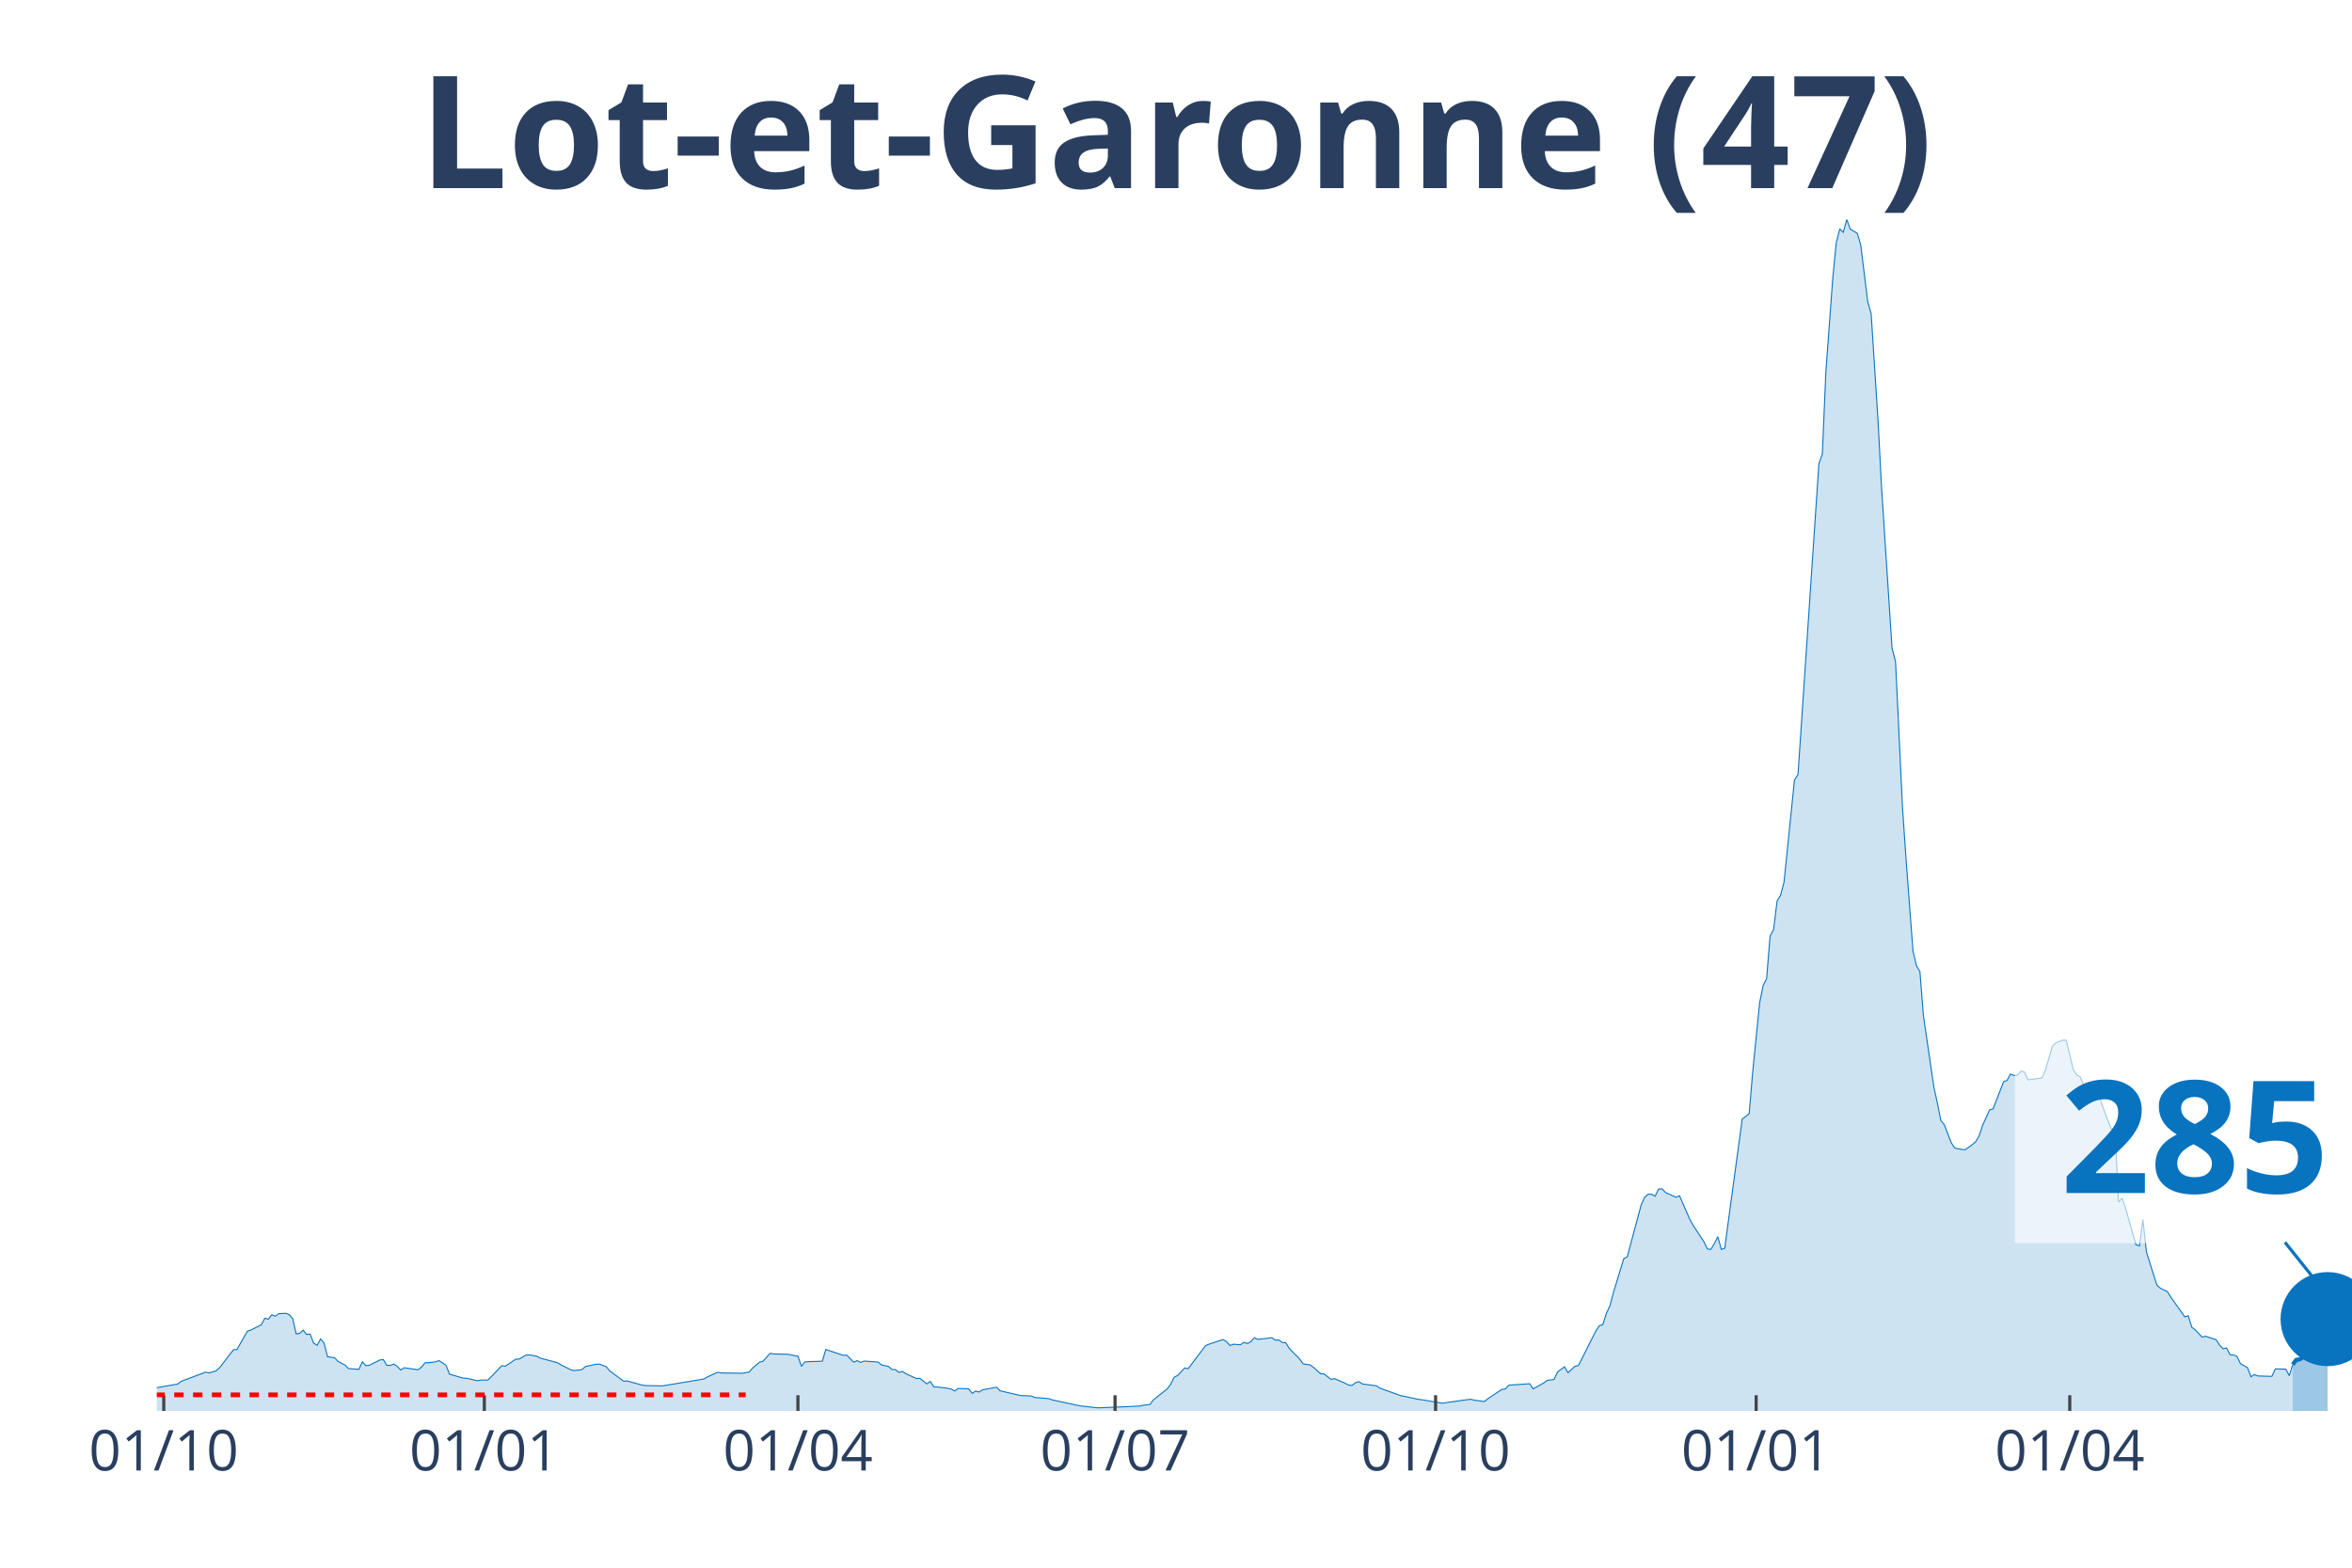
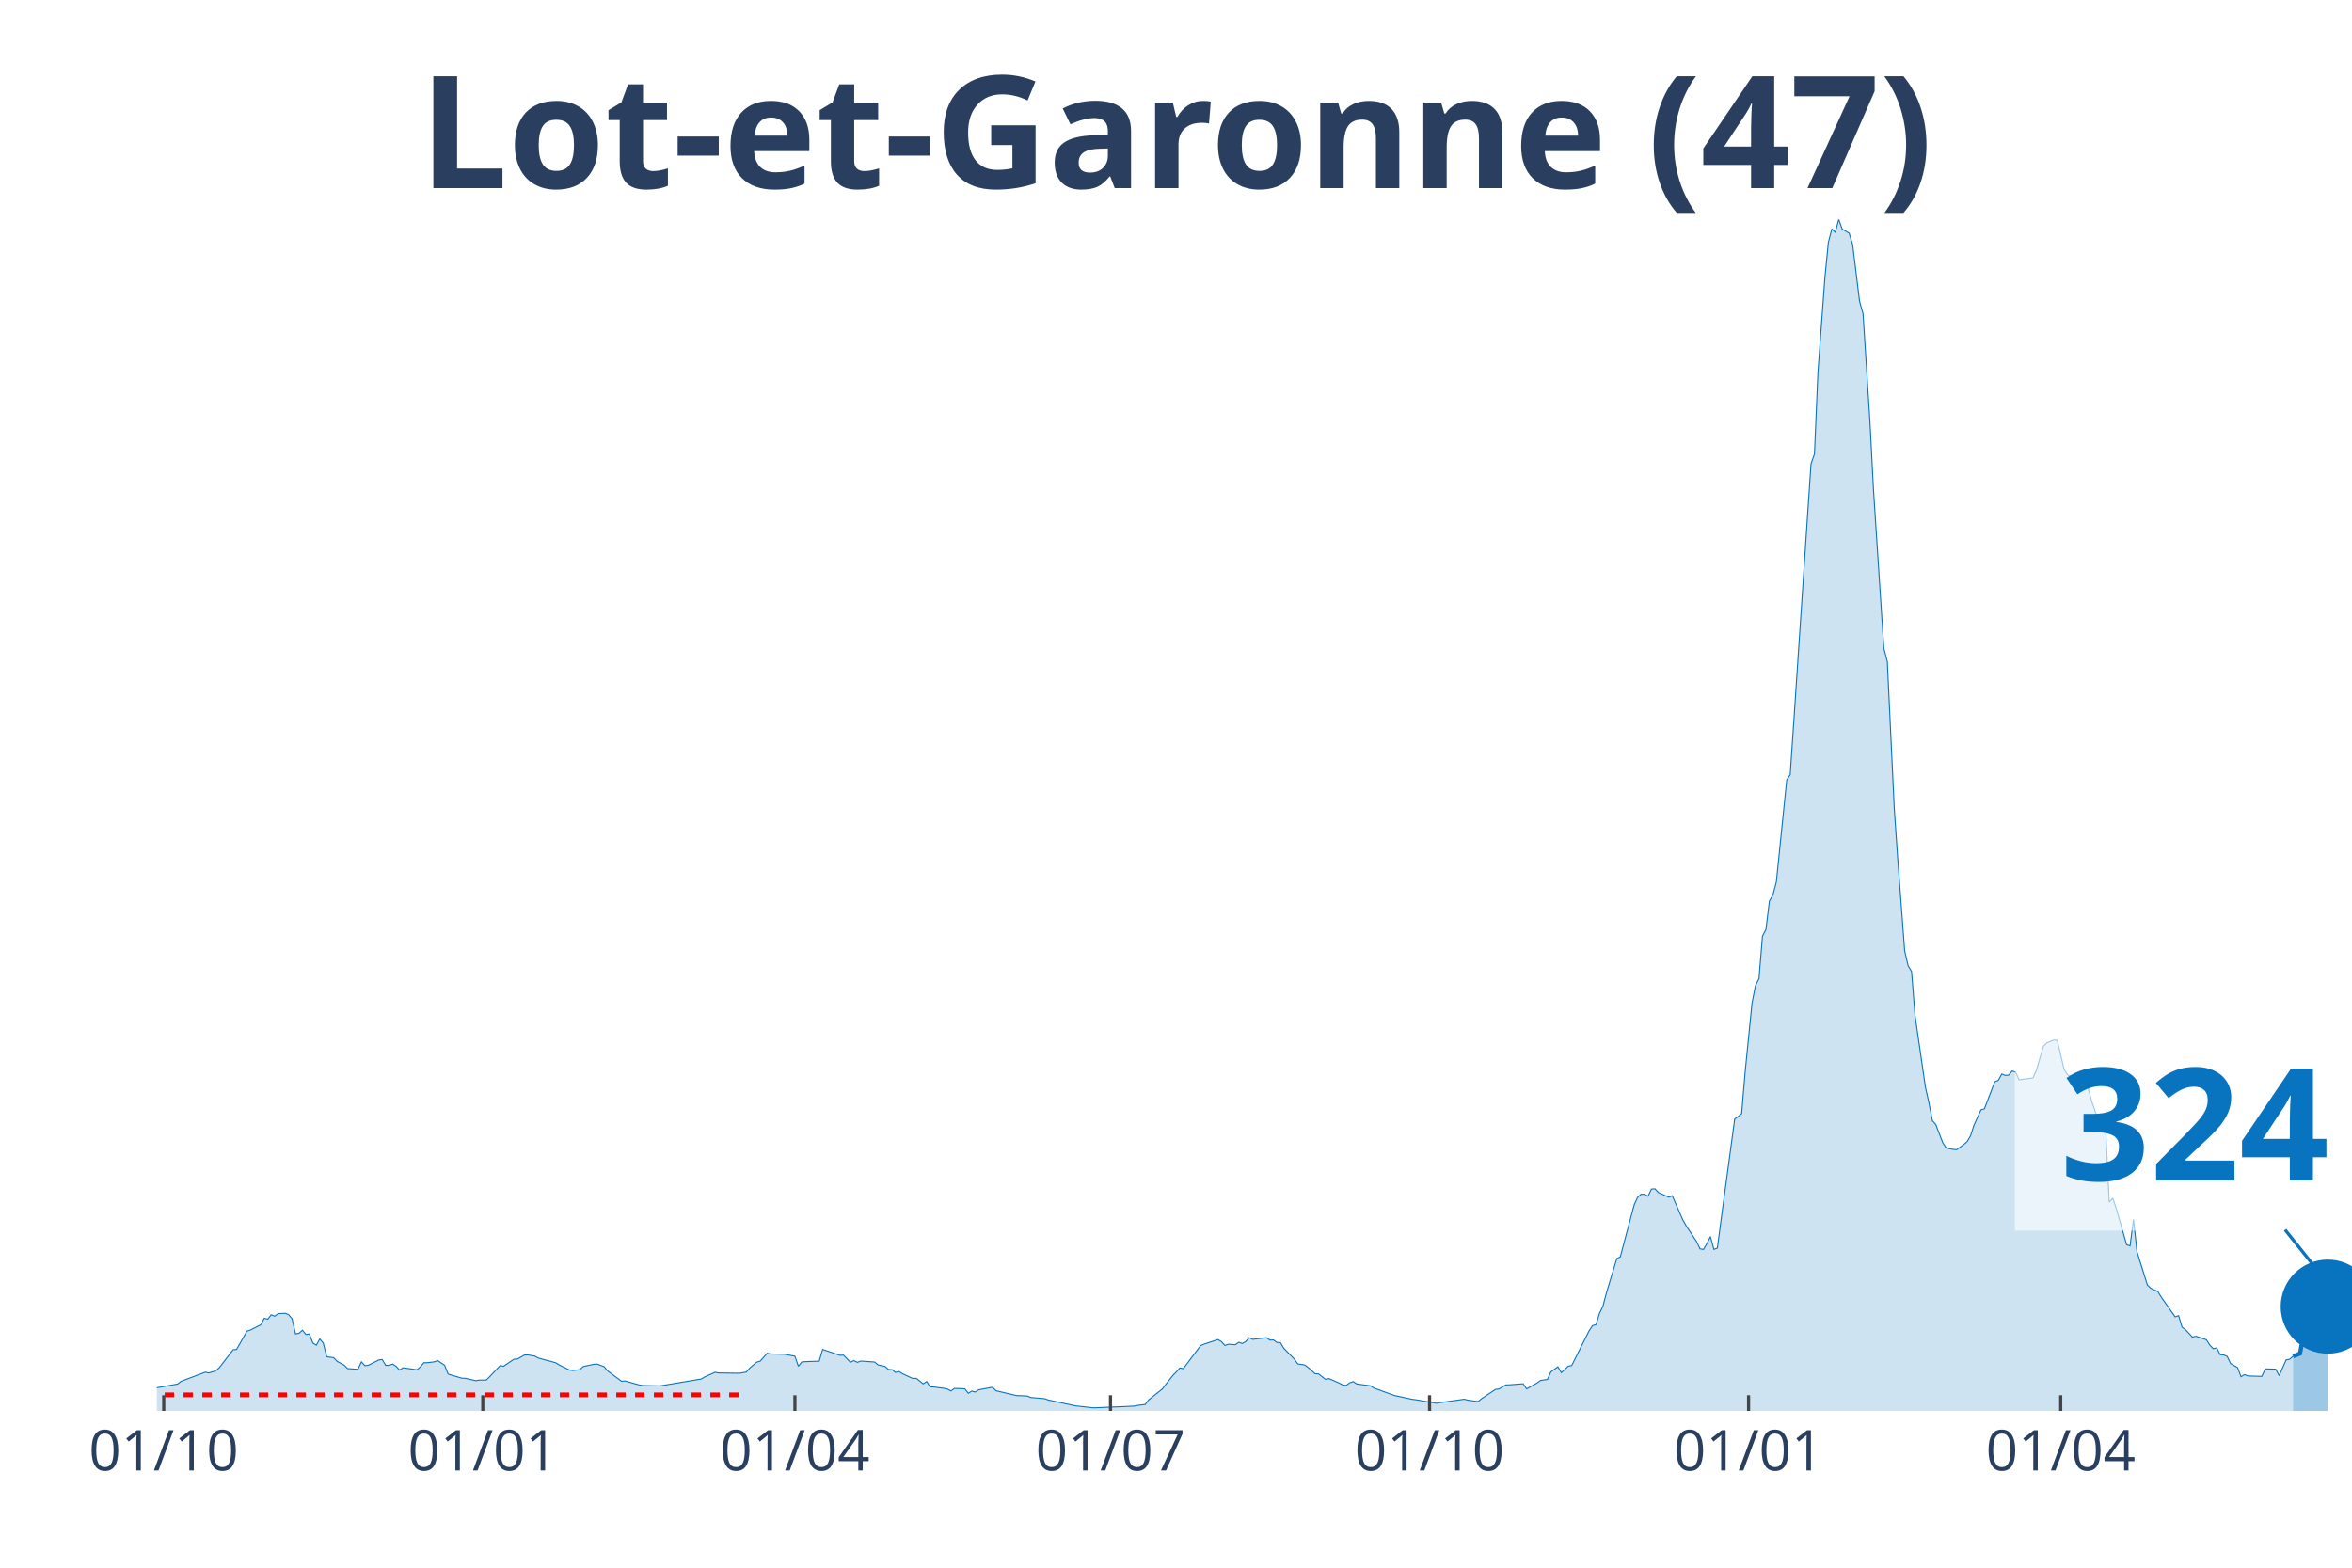
<svg xmlns="http://www.w3.org/2000/svg" class="main-svg" width="1125" height="750" style="" viewBox="0 0 750 500">
  <rect x="0" y="0" width="750" height="500" style="fill: rgb(0, 0, 0); fill-opacity: 0;" />
-   <defs id="defs-e8f81d">
+   <defs id="defs-a6429b">
    <g class="clips">
-       <clipPath id="clipe8f81dxyplot" class="plotclip">
+       <clipPath id="clipa6429bxyplot" class="plotclip">
        <rect width="700" height="380" />
      </clipPath>
-       <clipPath class="axesclip" id="clipe8f81dx">
+       <clipPath class="axesclip" id="clipa6429bx">
        <rect x="50" y="0" width="700" height="500" />
      </clipPath>
-       <clipPath class="axesclip" id="clipe8f81dy">
+       <clipPath class="axesclip" id="clipa6429by">
        <rect x="0" y="70" width="750" height="380" />
      </clipPath>
-       <clipPath class="axesclip" id="clipe8f81dxy">
+       <clipPath class="axesclip" id="clipa6429bxy">
        <rect x="50" y="70" width="700" height="380" />
      </clipPath>
    </g>
    <g class="gradients" />
  </defs>
  <g class="bglayer">
    <rect class="bg" x="50" y="70" width="700" height="380" style="fill: rgb(0, 0, 0); fill-opacity: 0; stroke-width: 0;" />
  </g>
  <g class="layer-below">
    <g class="imagelayer" />
    <g class="shapelayer" />
  </g>
  <g class="cartesianlayer">
    <g class="subplot xy">
      <g class="layer-subplot">
        <g class="shapelayer" />
        <g class="imagelayer" />
      </g>
      <g class="gridlayer">
        <g class="x">
-           <path class="xgrid crisp" transform="translate(52.22,0)" d="M0,70v380" style="stroke: rgb(255, 255, 255); stroke-opacity: 1; stroke-width: 1px;" />
-           <path class="xgrid crisp" transform="translate(154.44,0)" d="M0,70v380" style="stroke: rgb(255, 255, 255); stroke-opacity: 1; stroke-width: 1px;" />
-           <path class="xgrid crisp" transform="translate(254.44,0)" d="M0,70v380" style="stroke: rgb(255, 255, 255); stroke-opacity: 1; stroke-width: 1px;" />
-           <path class="xgrid crisp" transform="translate(355.56,0)" d="M0,70v380" style="stroke: rgb(255, 255, 255); stroke-opacity: 1; stroke-width: 1px;" />
-           <path class="xgrid crisp" transform="translate(457.78,0)" d="M0,70v380" style="stroke: rgb(255, 255, 255); stroke-opacity: 1; stroke-width: 1px;" />
-           <path class="xgrid crisp" transform="translate(560,0)" d="M0,70v380" style="stroke: rgb(255, 255, 255); stroke-opacity: 1; stroke-width: 1px;" />
-           <path class="xgrid crisp" transform="translate(660,0)" d="M0,70v380" style="stroke: rgb(255, 255, 255); stroke-opacity: 1; stroke-width: 1px;" />
+           <path class="xgrid crisp" transform="translate(52.21,0)" d="M0,70v380" style="stroke: rgb(255, 255, 255); stroke-opacity: 1; stroke-width: 1px;" />
+           <path class="xgrid crisp" transform="translate(153.95,0)" d="M0,70v380" style="stroke: rgb(255, 255, 255); stroke-opacity: 1; stroke-width: 1px;" />
+           <path class="xgrid crisp" transform="translate(253.48,0)" d="M0,70v380" style="stroke: rgb(255, 255, 255); stroke-opacity: 1; stroke-width: 1px;" />
+           <path class="xgrid crisp" transform="translate(354.11,0)" d="M0,70v380" style="stroke: rgb(255, 255, 255); stroke-opacity: 1; stroke-width: 1px;" />
+           <path class="xgrid crisp" transform="translate(455.85,0)" d="M0,70v380" style="stroke: rgb(255, 255, 255); stroke-opacity: 1; stroke-width: 1px;" />
+           <path class="xgrid crisp" transform="translate(557.58,0)" d="M0,70v380" style="stroke: rgb(255, 255, 255); stroke-opacity: 1; stroke-width: 1px;" />
+           <path class="xgrid crisp" transform="translate(657.11,0)" d="M0,70v380" style="stroke: rgb(255, 255, 255); stroke-opacity: 1; stroke-width: 1px;" />
        </g>
        <g class="y" />
      </g>
      <g class="zerolinelayer" />
      <path class="xlines-below" />
      <path class="ylines-below" />
      <g class="overlines-below" />
      <g class="xaxislayer-below" />
      <g class="yaxislayer-below" />
      <g class="overaxes-below" />
-       <g class="plot" transform="translate(50, 70)" clip-path="url('#clipe8f81dxyplot')">
+       <g class="plot" transform="translate(50, 70)" clip-path="url('#clipa6429bxyplot')">
        <g class="scatterlayer mlayer">
-           <g class="trace scatter trace3d3c7f" style="stroke-miterlimit: 2;">
+           <g class="trace scatter trace8b9d60" style="stroke-miterlimit: 2;">
            <g class="fills">
              <g>
-                 <path class="js-fill" d="M681.11,380L-151.11,380L-151.11,379.81L-51.11,378.91L-50,378.48L-40,374.88L-38.89,375.06L-35.56,375.31L-34.44,374.91L-26.67,373.11L-25.56,373.26L-15.56,374.41L-14.44,374.26L-12.22,373.88L-11.11,373.14L-6.67,373.42L-5.56,373.39L-2.22,373.04L-1.11,372.8L6.67,371.43L7.78,370.56L15.56,367.64L16.67,367.89L18.89,367.21L20,366.24L24.44,360.5L25.56,360.41L28.89,354.57L30,354.2L33.33,352.52L34.44,350.44L35.56,350.75L36.67,349.35L37.78,349.79L38.89,348.98L41.11,348.86L42.22,349.29L43.33,350.59L44.44,355.44L45.56,355.25L46.67,354.26L47.78,355.63L48.89,355.47L50,358.36L51.11,359.04L52.22,357.05L53.33,358.36L54.44,362.74L55.56,362.89L56.67,363.02L57.78,364.2L60,365.38L61.11,366.49L64.44,366.74L65.56,364.35L66.67,365.56L67.78,365.44L71.11,363.76L72.22,363.61L73.33,365.47L74.44,365.47L75.56,365.06L76.67,365.78L77.78,366.96L78.89,366.24L83.33,366.87L84.44,365.97L85.56,364.63L86.67,364.63L88.89,364.35L90,363.95L92.22,365.44L93.33,368.26L97.78,369.57L98.89,369.6L102.22,370.37L103.33,370.16L105.56,370.16L106.67,369.07L110,365.56L111.11,365.75L114.44,363.51L115.56,363.45L117.78,362.18L118.89,362.15L121.11,362.52L122.22,363.14L127.78,364.63L128.89,365.31L132.22,366.96L133.33,367.11L135.56,366.83L136.67,365.84L140,365.13L141.11,365.06L143.33,365.9L144.44,367.24L148.89,370.53L150,370.44L154.44,371.68L155.56,371.9L161.11,372.02L162.22,371.86L174.44,369.82L175.56,369.16L178.89,367.67L180,367.89L186.67,367.98L187.78,367.8L188.89,367.61L190,366.31L192.22,364.44L193.33,364.13L195.56,361.62L196.67,361.84L201.11,361.93L202.22,362.15L204.44,362.55L205.56,365.75L206.67,364.38L207.78,364.29L212.22,364.13L213.33,360.41L218.89,362.27L220,362.21L222.22,364.47L223.33,363.95L224.44,364.51L225.56,364.1L230,364.41L231.11,365.34L233.33,365.81L234.44,366.8L235.56,366.83L236.67,367.73L237.78,367.42L238.89,368.14L242.22,369.66L243.33,369.6L245.56,371.37L246.67,370.62L247.78,372.36L248.89,372.36L252.22,372.8L253.33,373.04L254.44,373.63L255.56,372.83L257.78,372.89L258.89,372.98L260,374.38L261.11,373.67L262.22,373.98L263.33,373.26L267.78,372.45L268.89,373.57L275.56,375.13L276.67,375.13L278.89,375.25L280,375.71L284.44,376.09L285.56,376.49L293.33,378.17L294.44,378.39L300,379.01L301.11,378.98L307.78,378.7L308.89,378.66L313.33,378.45L314.44,378.2L316.67,377.95L317.78,376.49L322.22,372.95L323.33,371.46L324.44,369.23L325.56,368.67L327.78,366.31L328.89,366.52L334.44,359.16L335.56,358.7L340,357.24L341.11,357.92L342.22,359.13L343.33,358.73L345.56,358.89L346.67,358.11L347.78,358.51L348.89,357.89L350,356.65L351.11,357.18L355.56,356.65L356.67,357.43L357.78,357.36L358.89,358.17L360,358.23L361.11,360.07L364.44,363.45L365.56,365L367.78,365.34L368.89,366.15L371.11,368.14L372.22,368.2L374.44,369.94L375.56,369.69L378.89,371.15L380,371.74L381.11,371.86L382.22,371.03L383.33,370.65L384.44,371.4L388.89,371.99L390,372.73L396.67,375.13L397.78,375.34L402.22,376.3L403.33,376.43L410,377.55L411.11,377.36L418.89,376.27L420,376.55L423.33,377.02L424.44,376.12L428.89,373.14L430,373.01L431.11,371.8L432.22,371.71L437.78,371.34L438.89,372.98L442.22,371.09L443.33,370.28L445.56,369.97L446.67,367.55L448.89,365.93L450,367.8L452.22,365.75L453.33,365.53L458.89,354.48L460,352.8L461.11,352.49L462.22,348.92L463.33,346.59L464.44,342.4L467.78,331.44L468.89,330.88L473.33,314.3L474.44,311.87L475.56,310.88L476.67,310.91L477.78,311.53L478.89,309.24L480,309.17L481.11,310.35L484.44,311.84L485.56,311.38L488.89,318.99L490,320.97L493.33,326L494.44,328.33L495.56,328.49L496.67,326.62L497.78,324.42L498.89,328.49L500,328.08L501.11,319.64L505.56,286.88L506.67,286.1L507.78,285.17L508.89,271.94L511.11,249.83L512.22,244.34L513.33,242.13L514.44,228.57L515.56,226.45L516.67,217.39L517.78,215.52L518.89,211.33L521.11,189.63L522.22,178.76L523.33,177.08L524.44,160.78L528.89,94.49L530,77.94L531.11,74.8L532.22,48.69L534.44,18.6L535.56,7.33L536.67,3.01L537.78,4.1L538.89,0L540,3.07L542.22,4.38L543.33,8.01L545.56,26.11L546.67,30.06L548.89,64.68L550,85.82L553.33,136.75L554.44,141L556.67,187.67L557.78,203.76L560,233.28L561.11,238L562.22,239.87L563.33,253.93L566.67,276.76L567.78,281.76L568.89,287.41L570,288.71L572.22,294.49L573.33,296.16L575.56,296.6L576.67,296.69L578.89,295.08L580,294.14L581.11,292.25L582.22,288.87L584.44,283.99L585.56,283.65L588.89,275.02L590,274.58L591.11,272.56L592.22,273L593.33,272.91L594.44,271.6L595.56,271.94L596.67,274.4L601.11,273.81L602.22,271.35L604.44,263.71L605.56,262.6L607.78,261.73L608.89,261.79L611.11,271.14L612.22,272.81L613.33,273.46L614.44,276.17L616.67,277.44L617.78,276.04L618.89,277.31L620,281.51L622.22,287.62L623.33,290.2L624.44,290.67L625.56,313.43L626.67,312.12L627.78,315.29L631.11,327L632.22,327.37L633.33,318.95L634.44,329.26L637.78,339.88L638.89,340.88L641.11,341.93L642.22,343.7L646.67,350L647.78,349.63L648.89,353.27L650,354.13L652.22,356.46L653.33,356.18L656.67,357.3L657.78,359.01L658.89,360.16L660,359.91L661.11,362.08L662.22,362.15L663.33,362.61L664.44,364.91L666.67,366.18L667.78,369.1L668.89,368.42L670,368.85L674.44,368.98L675.56,366.59L678.89,366.68L680,368.76L681.11,365.19" style="fill: rgb(8, 115, 191); fill-opacity: 0.2; stroke-width: 0;" />
+                 <path class="js-fill" d="M681.2,380L-150.39,380L-150.39,379.81L-50.87,378.91L-49.76,378.48L-39.81,374.88L-38.7,375.06L-35.39,375.31L-34.28,374.91L-26.54,373.11L-25.43,373.26L-15.48,374.41L-14.38,374.26L-12.16,373.88L-11.06,373.14L-6.64,373.42L-5.53,373.39L-2.21,373.04L-1.11,372.8L6.64,371.43L7.74,370.56L15.48,367.64L16.59,367.89L18.8,367.21L19.91,366.24L24.33,360.5L25.43,360.41L28.75,354.57L29.86,354.2L33.18,352.52L34.28,350.44L35.39,350.75L36.49,349.35L37.6,349.79L38.7,348.98L40.92,348.86L42.02,349.29L43.13,350.59L44.23,355.44L45.34,355.25L46.45,354.26L47.55,355.63L48.66,355.47L49.76,358.36L50.87,359.04L51.97,357.05L53.08,358.36L54.19,362.74L55.29,362.89L56.4,363.02L57.5,364.2L59.72,365.38L60.82,366.49L64.14,366.74L65.24,364.35L66.35,365.56L67.46,365.44L70.77,363.76L71.88,363.61L72.99,365.47L74.09,365.47L75.2,365.06L76.3,365.78L77.41,366.96L78.52,366.24L82.94,366.87L84.04,365.97L85.15,364.63L86.26,364.63L88.47,364.35L89.57,363.95L91.79,365.44L92.89,368.26L97.31,369.57L98.42,369.6L101.74,370.37L102.84,370.16L105.06,370.16L106.16,369.07L109.48,365.56L110.58,365.75L113.9,363.51L115.01,363.45L117.22,362.18L118.33,362.15L120.54,362.52L121.64,363.14L127.17,364.63L128.28,365.31L131.6,366.96L132.7,367.11L134.91,366.83L136.02,365.84L139.34,365.13L140.44,365.06L142.65,365.9L143.76,367.24L148.18,370.53L149.29,370.44L153.71,371.68L154.82,371.9L160.35,372.02L161.45,371.86L173.62,369.82L174.72,369.16L178.04,367.67L179.15,367.89L185.78,367.98L186.89,367.8L187.99,367.61L189.1,366.31L191.31,364.44L192.42,364.13L194.63,361.62L195.73,361.84L200.16,361.93L201.26,362.15L203.48,362.55L204.58,365.75L205.69,364.38L206.79,364.29L211.22,364.13L212.32,360.41L217.85,362.27L218.96,362.21L221.17,364.47L222.27,363.95L223.38,364.51L224.49,364.1L228.91,364.41L230.02,365.34L232.23,365.81L233.33,366.8L234.44,366.83L235.55,367.73L236.65,367.42L237.76,368.14L241.07,369.66L242.18,369.6L244.39,371.37L245.5,370.62L246.6,372.36L247.71,372.36L251.03,372.8L252.13,373.04L253.24,373.63L254.34,372.83L256.56,372.89L257.66,372.98L258.77,374.38L259.87,373.67L260.98,373.98L262.09,373.26L266.51,372.45L267.61,373.57L274.25,375.13L275.36,375.13L277.57,375.25L278.67,375.71L283.1,376.09L284.2,376.49L291.94,378.17L293.05,378.39L298.58,379.01L299.68,378.98L306.32,378.7L307.42,378.66L311.85,378.45L312.95,378.2L315.17,377.95L316.27,376.49L320.7,372.95L321.8,371.46L324.01,368.67L325.12,367.55L326.22,366.31L327.33,366.52L332.86,359.16L333.97,358.7L338.39,357.24L339.49,357.92L340.6,359.13L341.71,358.73L343.92,358.89L345.02,358.11L346.13,358.51L347.24,357.89L348.34,356.65L349.45,357.18L353.87,356.65L354.98,357.43L356.08,357.36L357.19,358.17L358.29,358.23L359.4,360.07L362.72,363.45L363.82,365L366.03,365.34L367.14,366.15L369.35,368.14L370.46,368.2L372.67,369.94L373.78,369.69L377.09,371.15L378.2,371.74L379.3,371.86L380.41,371.03L381.52,370.65L382.62,371.4L387.05,371.99L388.15,372.73L394.79,375.13L395.89,375.34L400.32,376.3L401.42,376.43L408.06,377.55L409.16,377.36L416.9,376.27L418.01,376.55L421.33,377.02L422.43,376.12L426.86,373.14L427.96,373.01L430.17,371.71L431.28,371.68L435.7,371.34L436.81,372.98L440.13,371.09L441.23,370.28L443.44,369.97L444.55,367.55L446.76,365.93L447.87,367.8L450.08,365.75L451.18,365.53L456.71,354.48L457.82,352.8L458.93,352.49L460.03,348.92L461.14,346.59L462.24,342.4L465.56,331.44L466.67,330.88L471.09,314.3L472.2,311.87L473.3,310.88L474.41,310.91L475.51,311.53L476.62,309.24L477.73,309.17L478.83,310.35L482.15,311.84L483.25,311.38L486.57,318.99L487.68,320.97L491,326L492.1,328.33L493.21,328.49L494.31,326.62L495.42,324.42L496.52,328.49L497.63,328.08L498.74,319.64L503.16,286.88L504.27,286.1L505.37,285.17L506.48,271.94L508.69,249.83L509.79,244.34L510.9,242.13L512.01,228.57L513.11,226.45L514.22,217.39L515.32,215.52L516.43,211.33L518.64,189.63L519.75,178.76L520.85,177.08L521.96,160.78L526.38,94.49L527.49,77.94L528.59,74.8L529.7,48.69L531.91,18.6L533.02,7.33L534.12,3.01L535.23,4.1L536.33,0L537.44,3.07L539.65,4.38L540.76,8.01L542.97,26.11L544.08,30.06L546.29,64.68L547.39,85.82L550.71,136.75L551.82,141L554.03,187.67L555.13,203.76L557.35,233.28L558.45,238L559.56,239.87L560.66,253.93L563.98,276.76L565.09,281.76L566.19,287.41L567.3,288.71L569.51,294.49L570.62,296.16L572.83,296.6L573.93,296.69L576.15,295.08L577.25,294.14L578.36,292.25L579.46,288.87L581.67,283.99L582.78,283.65L586.1,275.02L587.2,274.58L588.31,272.56L589.42,273L590.52,272.91L591.63,271.6L592.73,271.94L593.84,274.4L598.26,273.81L599.37,271.35L601.58,263.71L602.69,262.6L604.9,261.73L606,261.79L608.21,271.14L609.32,272.81L610.43,273.46L611.53,276.17L613.74,277.44L614.85,276.04L615.96,277.31L617.06,281.51L619.27,287.62L620.38,290.2L621.48,290.67L622.59,313.43L623.7,312.12L624.8,315.29L628.12,327L629.23,327.37L630.33,318.95L631.44,329.26L634.76,339.88L635.86,340.88L638.07,341.93L639.18,343.7L643.6,350L644.71,349.63L645.81,353.27L646.92,354.13L649.13,356.46L650.24,356.18L653.55,357.3L654.66,359.01L655.77,360.16L656.87,359.91L657.98,362.08L659.08,362.15L660.19,362.61L661.3,364.91L663.51,366.18L664.61,369.1L665.72,368.42L666.82,368.85L671.25,368.98L672.35,366.59L675.67,366.68L676.78,368.76L678.99,363.73L680.09,363.54L681.2,362.58" style="fill: rgb(8, 115, 191); fill-opacity: 0.2; stroke-width: 0;" />
              </g>
            </g>
            <g class="errorbars" />
            <g class="lines">
-               <path class="js-line" d="M-151.11,379.81L-51.11,378.91L-50,378.48L-40,374.88L-38.89,375.06L-35.56,375.31L-34.44,374.91L-26.67,373.11L-25.56,373.26L-15.56,374.41L-14.44,374.26L-12.22,373.88L-11.11,373.14L-6.67,373.42L-5.56,373.39L-2.22,373.04L-1.11,372.8L6.67,371.43L7.78,370.56L15.56,367.64L16.67,367.89L18.89,367.21L20,366.24L24.44,360.5L25.56,360.41L28.89,354.57L30,354.2L33.33,352.52L34.44,350.44L35.56,350.75L36.67,349.35L37.78,349.79L38.89,348.98L41.11,348.86L42.22,349.29L43.33,350.59L44.44,355.44L45.56,355.25L46.67,354.26L47.78,355.63L48.89,355.47L50,358.36L51.11,359.04L52.22,357.05L53.33,358.36L54.44,362.74L55.56,362.89L56.67,363.02L57.78,364.2L60,365.38L61.11,366.49L64.44,366.74L65.56,364.35L66.67,365.56L67.78,365.44L71.11,363.76L72.22,363.61L73.33,365.47L74.44,365.47L75.56,365.06L76.67,365.78L77.78,366.96L78.89,366.24L83.33,366.87L84.44,365.97L85.56,364.63L86.67,364.63L88.89,364.35L90,363.95L92.22,365.44L93.33,368.26L97.78,369.57L98.89,369.6L102.22,370.37L103.33,370.16L105.56,370.16L106.67,369.07L110,365.56L111.11,365.75L114.44,363.51L115.56,363.45L117.78,362.18L118.89,362.15L121.11,362.52L122.22,363.14L127.78,364.63L128.89,365.31L132.22,366.96L133.33,367.11L135.56,366.83L136.67,365.84L140,365.13L141.11,365.06L143.33,365.9L144.44,367.24L148.89,370.53L150,370.44L154.44,371.68L155.56,371.9L161.11,372.02L162.22,371.86L174.44,369.82L175.56,369.16L178.89,367.67L180,367.89L186.67,367.98L187.78,367.8L188.89,367.61L190,366.31L192.22,364.44L193.33,364.13L195.56,361.62L196.67,361.84L201.11,361.93L202.22,362.15L204.44,362.55L205.56,365.75L206.67,364.38L207.78,364.29L212.22,364.13L213.33,360.41L218.89,362.27L220,362.21L222.22,364.47L223.33,363.95L224.44,364.51L225.56,364.1L230,364.41L231.11,365.34L233.33,365.81L234.44,366.8L235.56,366.83L236.67,367.73L237.78,367.42L238.89,368.14L242.22,369.66L243.33,369.6L245.56,371.37L246.67,370.62L247.78,372.36L248.89,372.36L252.22,372.8L253.33,373.04L254.44,373.63L255.56,372.83L257.78,372.89L258.89,372.98L260,374.38L261.11,373.67L262.22,373.98L263.33,373.26L267.78,372.45L268.89,373.57L275.56,375.13L276.67,375.13L278.89,375.25L280,375.71L284.44,376.09L285.56,376.49L293.33,378.17L294.44,378.39L300,379.01L301.11,378.98L307.78,378.7L308.89,378.66L313.33,378.45L314.44,378.2L316.67,377.95L317.78,376.49L322.22,372.95L323.33,371.46L324.44,369.23L325.56,368.67L327.78,366.31L328.89,366.52L334.44,359.16L335.56,358.7L340,357.24L341.11,357.92L342.22,359.13L343.33,358.73L345.56,358.89L346.67,358.11L347.78,358.51L348.89,357.89L350,356.65L351.11,357.18L355.56,356.65L356.67,357.43L357.78,357.36L358.89,358.17L360,358.23L361.11,360.07L364.44,363.45L365.56,365L367.78,365.34L368.89,366.15L371.11,368.14L372.22,368.2L374.44,369.94L375.56,369.69L378.89,371.15L380,371.74L381.11,371.86L382.22,371.03L383.33,370.65L384.44,371.4L388.89,371.99L390,372.73L396.67,375.13L397.78,375.34L402.22,376.3L403.33,376.43L410,377.55L411.11,377.36L418.89,376.27L420,376.55L423.33,377.02L424.44,376.12L428.89,373.14L430,373.01L431.11,371.8L432.22,371.71L437.78,371.34L438.89,372.98L442.22,371.09L443.33,370.28L445.56,369.97L446.67,367.55L448.89,365.93L450,367.8L452.22,365.75L453.33,365.53L458.89,354.48L460,352.8L461.11,352.49L462.22,348.92L463.33,346.59L464.44,342.4L467.78,331.44L468.89,330.88L473.33,314.3L474.44,311.87L475.56,310.88L476.67,310.91L477.78,311.53L478.89,309.24L480,309.17L481.11,310.35L484.44,311.84L485.56,311.38L488.89,318.99L490,320.97L493.33,326L494.44,328.33L495.56,328.49L496.67,326.62L497.78,324.42L498.89,328.49L500,328.08L501.11,319.64L505.56,286.88L506.67,286.1L507.78,285.17L508.89,271.94L511.11,249.83L512.22,244.34L513.33,242.13L514.44,228.57L515.56,226.45L516.67,217.39L517.78,215.52L518.89,211.33L521.11,189.63L522.22,178.76L523.33,177.08L524.44,160.78L528.89,94.49L530,77.94L531.11,74.8L532.22,48.69L534.44,18.6L535.56,7.33L536.67,3.01L537.78,4.1L538.89,0L540,3.07L542.22,4.38L543.33,8.01L545.56,26.11L546.67,30.06L548.89,64.68L550,85.82L553.33,136.75L554.44,141L556.67,187.67L557.78,203.76L560,233.28L561.11,238L562.22,239.87L563.33,253.93L566.67,276.76L567.78,281.76L568.89,287.41L570,288.71L572.22,294.49L573.33,296.16L575.56,296.6L576.67,296.69L578.89,295.08L580,294.14L581.11,292.25L582.22,288.87L584.44,283.99L585.56,283.65L588.89,275.02L590,274.58L591.11,272.56L592.22,273L593.33,272.91L594.44,271.6L595.56,271.94L596.67,274.4L601.11,273.81L602.22,271.35L604.44,263.71L605.56,262.6L607.78,261.73L608.89,261.79L611.11,271.14L612.22,272.81L613.33,273.46L614.44,276.17L616.67,277.44L617.78,276.04L618.89,277.31L620,281.51L622.22,287.62L623.33,290.2L624.44,290.67L625.56,313.43L626.67,312.12L627.78,315.29L631.11,327L632.22,327.37L633.33,318.95L634.44,329.26L637.78,339.88L638.89,340.88L641.11,341.93L642.22,343.7L646.67,350L647.78,349.63L648.89,353.27L650,354.13L652.22,356.46L653.33,356.18L656.67,357.3L657.78,359.01L658.89,360.16L660,359.91L661.11,362.08L662.22,362.15L663.33,362.61L664.44,364.91L666.67,366.18L667.78,369.1L668.89,368.42L670,368.85L674.44,368.98L675.56,366.59L678.89,366.68L680,368.76L681.11,365.19" style="vector-effect: non-scaling-stroke; fill: none; stroke: rgb(8, 115, 191); stroke-opacity: 1; stroke-width: 0.5px; opacity: 1;" />
+               <path class="js-line" d="M-150.39,379.81L-50.87,378.91L-49.76,378.48L-39.81,374.88L-38.7,375.06L-35.39,375.31L-34.28,374.91L-26.54,373.11L-25.43,373.26L-15.48,374.41L-14.38,374.26L-12.16,373.88L-11.06,373.14L-6.64,373.42L-5.53,373.39L-2.21,373.04L-1.11,372.8L6.64,371.43L7.74,370.56L15.48,367.64L16.59,367.89L18.8,367.21L19.91,366.24L24.33,360.5L25.43,360.41L28.75,354.57L29.86,354.2L33.18,352.52L34.28,350.44L35.39,350.75L36.49,349.35L37.6,349.79L38.7,348.98L40.92,348.86L42.02,349.29L43.13,350.59L44.23,355.44L45.34,355.25L46.45,354.26L47.55,355.63L48.66,355.47L49.76,358.36L50.87,359.04L51.97,357.05L53.08,358.36L54.19,362.74L55.29,362.89L56.4,363.02L57.5,364.2L59.72,365.38L60.82,366.49L64.14,366.74L65.24,364.35L66.35,365.56L67.46,365.44L70.77,363.76L71.88,363.61L72.99,365.47L74.09,365.47L75.2,365.06L76.3,365.78L77.41,366.96L78.52,366.24L82.94,366.87L84.04,365.97L85.15,364.63L86.26,364.63L88.47,364.35L89.57,363.95L91.79,365.44L92.89,368.26L97.31,369.57L98.42,369.6L101.74,370.37L102.84,370.16L105.06,370.16L106.16,369.07L109.48,365.56L110.58,365.75L113.9,363.51L115.01,363.45L117.22,362.18L118.33,362.15L120.54,362.52L121.64,363.14L127.17,364.63L128.28,365.31L131.6,366.96L132.7,367.11L134.91,366.83L136.02,365.84L139.34,365.13L140.44,365.06L142.65,365.9L143.76,367.24L148.18,370.53L149.29,370.44L153.71,371.68L154.82,371.9L160.35,372.02L161.45,371.86L173.62,369.82L174.72,369.16L178.04,367.67L179.15,367.89L185.78,367.98L186.89,367.8L187.99,367.61L189.1,366.31L191.31,364.44L192.42,364.13L194.63,361.62L195.73,361.84L200.16,361.93L201.26,362.15L203.48,362.55L204.58,365.75L205.69,364.38L206.79,364.29L211.22,364.13L212.32,360.41L217.85,362.27L218.96,362.21L221.17,364.47L222.27,363.95L223.38,364.51L224.49,364.1L228.91,364.41L230.02,365.34L232.23,365.81L233.33,366.8L234.44,366.83L235.55,367.73L236.65,367.42L237.76,368.14L241.07,369.66L242.18,369.6L244.39,371.37L245.5,370.62L246.6,372.36L247.71,372.36L251.03,372.8L252.13,373.04L253.24,373.63L254.34,372.83L256.56,372.89L257.66,372.98L258.77,374.38L259.87,373.67L260.98,373.98L262.09,373.26L266.51,372.45L267.61,373.57L274.25,375.13L275.36,375.13L277.57,375.25L278.67,375.71L283.1,376.09L284.2,376.49L291.94,378.17L293.05,378.39L298.58,379.01L299.68,378.98L306.32,378.7L307.42,378.66L311.85,378.45L312.95,378.2L315.17,377.95L316.27,376.49L320.7,372.95L321.8,371.46L324.01,368.67L325.12,367.55L326.22,366.31L327.33,366.52L332.86,359.16L333.97,358.7L338.39,357.24L339.49,357.92L340.6,359.13L341.71,358.73L343.92,358.89L345.02,358.11L346.13,358.51L347.24,357.89L348.34,356.65L349.45,357.18L353.87,356.65L354.98,357.43L356.08,357.36L357.19,358.17L358.29,358.23L359.4,360.07L362.72,363.45L363.82,365L366.03,365.34L367.14,366.15L369.35,368.14L370.46,368.2L372.67,369.94L373.78,369.69L377.09,371.15L378.2,371.74L379.3,371.86L380.41,371.03L381.52,370.65L382.62,371.4L387.05,371.99L388.15,372.73L394.79,375.13L395.89,375.34L400.32,376.3L401.42,376.43L408.06,377.55L409.16,377.36L416.9,376.27L418.01,376.55L421.33,377.02L422.43,376.12L426.86,373.14L427.96,373.01L430.17,371.71L431.28,371.68L435.7,371.34L436.81,372.98L440.13,371.09L441.23,370.28L443.44,369.97L444.55,367.55L446.76,365.93L447.87,367.8L450.08,365.75L451.18,365.53L456.71,354.48L457.82,352.8L458.93,352.49L460.03,348.92L461.14,346.59L462.24,342.4L465.56,331.44L466.67,330.88L471.09,314.3L472.2,311.87L473.3,310.88L474.41,310.91L475.51,311.53L476.62,309.24L477.73,309.17L478.83,310.35L482.15,311.84L483.25,311.38L486.57,318.99L487.68,320.97L491,326L492.1,328.33L493.21,328.49L494.31,326.62L495.42,324.42L496.52,328.49L497.63,328.08L498.74,319.64L503.16,286.88L504.27,286.1L505.37,285.17L506.48,271.94L508.69,249.83L509.79,244.34L510.9,242.13L512.01,228.57L513.11,226.45L514.22,217.39L515.32,215.52L516.43,211.33L518.64,189.63L519.75,178.76L520.85,177.08L521.96,160.78L526.38,94.49L527.49,77.94L528.59,74.8L529.7,48.69L531.91,18.6L533.02,7.33L534.12,3.01L535.23,4.1L536.33,0L537.44,3.07L539.65,4.38L540.76,8.01L542.97,26.11L544.08,30.06L546.29,64.68L547.39,85.82L550.71,136.75L551.82,141L554.03,187.67L555.13,203.76L557.35,233.28L558.45,238L559.56,239.87L560.66,253.93L563.98,276.76L565.09,281.76L566.19,287.41L567.3,288.71L569.51,294.49L570.62,296.16L572.83,296.6L573.93,296.69L576.15,295.08L577.25,294.14L578.36,292.25L579.46,288.87L581.67,283.99L582.78,283.65L586.1,275.02L587.2,274.58L588.31,272.56L589.42,273L590.52,272.91L591.63,271.6L592.73,271.94L593.84,274.4L598.26,273.81L599.37,271.35L601.58,263.71L602.69,262.6L604.9,261.73L606,261.79L608.21,271.14L609.32,272.81L610.43,273.46L611.53,276.17L613.74,277.44L614.85,276.04L615.96,277.31L617.06,281.51L619.27,287.62L620.38,290.2L621.48,290.67L622.59,313.43L623.7,312.12L624.8,315.29L628.12,327L629.23,327.37L630.33,318.95L631.44,329.26L634.76,339.88L635.86,340.88L638.07,341.93L639.18,343.7L643.6,350L644.71,349.63L645.81,353.27L646.92,354.13L649.13,356.46L650.24,356.18L653.55,357.3L654.66,359.01L655.77,360.16L656.87,359.91L657.98,362.08L659.08,362.15L660.19,362.61L661.3,364.91L663.51,366.18L664.61,369.1L665.72,368.42L666.82,368.85L671.25,368.98L672.35,366.59L675.67,366.68L676.78,368.76L678.99,363.73L680.09,363.54L681.2,362.58" style="vector-effect: non-scaling-stroke; fill: none; stroke: rgb(8, 115, 191); stroke-opacity: 1; stroke-width: 0.5px; opacity: 1;" />
            </g>
            <g class="points" />
            <g class="text" />
          </g>
-           <g class="trace scatter trace099e38" style="stroke-miterlimit: 2;">
+           <g class="trace scatter trace6d4904" style="stroke-miterlimit: 2;">
            <g class="fills">
              <g>
-                 <path class="js-fill" d="M692.22,380L681.11,380L681.11,365.19L682.22,363.73L683.33,363.54L685.56,362.11L686.67,361.71L687.78,355.97L688.89,356.34L692.22,350.72" style="fill: rgb(8, 115, 191); fill-opacity: 0.4; stroke-width: 0;" />
+                 <path class="js-fill" d="M692.26,380L681.2,380L681.2,362.58L683.41,361.71L684.52,355.97L685.62,356.34L686.73,354.26L688.94,350.47L690.05,349.17L691.15,349.14L692.26,346.74" style="fill: rgb(8, 115, 191); fill-opacity: 0.4; stroke-width: 0;" />
              </g>
            </g>
            <g class="errorbars" />
            <g class="lines">
-               <path class="js-line" d="M681.11,365.19L682.22,363.73L683.33,363.54L685.56,362.11L686.67,361.71L687.78,355.97L688.89,356.34L692.22,350.72" style="vector-effect: non-scaling-stroke; fill: none; stroke: rgb(8, 115, 191); stroke-opacity: 1; stroke-width: 2px; opacity: 1;" />
+               <path class="js-line" d="M681.2,362.58L683.41,361.71L684.52,355.97L685.62,356.34L686.73,354.26L688.94,350.47L690.05,349.17L691.15,349.14L692.26,346.74" style="vector-effect: non-scaling-stroke; fill: none; stroke: rgb(8, 115, 191); stroke-opacity: 1; stroke-width: 2px; opacity: 1;" />
            </g>
            <g class="points" />
            <g class="text" />
          </g>
-           <g class="trace scatter trace049bfb" style="stroke-miterlimit: 2; opacity: 1;">
+           <g class="trace scatter trace0c771a" style="stroke-miterlimit: 2; opacity: 1;">
            <g class="fills" />
            <g class="errorbars" />
            <g class="lines" />
            <g class="points">
-               <path class="point" transform="translate(692.22,350.72)" d="M15,0A15,15 0 1,1 0,-15A15,15 0 0,1 15,0Z" style="opacity: 1; stroke-width: 0px; fill: rgb(8, 115, 191); fill-opacity: 1;" />
+               <path class="point" transform="translate(692.26,346.74)" d="M15,0A15,15 0 1,1 0,-15A15,15 0 0,1 15,0Z" style="opacity: 1; stroke-width: 0px; fill: rgb(8, 115, 191); fill-opacity: 1;" />
            </g>
            <g class="text" />
          </g>
        </g>
      </g>
      <g class="overplot" />
      <path class="xlines-above crisp" style="fill: none; stroke-width: 1px; stroke: rgb(0, 0, 0); stroke-opacity: 0;" d="" />
      <path class="ylines-above crisp" style="fill: none;" d="M0,0" />
      <g class="overlines-above" />
      <g class="xaxislayer-above">
-         <path class="xtick ticks crisp" d="M0,450v-5" transform="translate(52.22,0)" style="stroke: rgb(68, 68, 68); stroke-opacity: 1; stroke-width: 1px;" />
-         <path class="xtick ticks crisp" d="M0,450v-5" transform="translate(154.44,0)" style="stroke: rgb(68, 68, 68); stroke-opacity: 1; stroke-width: 1px;" />
-         <path class="xtick ticks crisp" d="M0,450v-5" transform="translate(254.44,0)" style="stroke: rgb(68, 68, 68); stroke-opacity: 1; stroke-width: 1px;" />
-         <path class="xtick ticks crisp" d="M0,450v-5" transform="translate(355.56,0)" style="stroke: rgb(68, 68, 68); stroke-opacity: 1; stroke-width: 1px;" />
-         <path class="xtick ticks crisp" d="M0,450v-5" transform="translate(457.78,0)" style="stroke: rgb(68, 68, 68); stroke-opacity: 1; stroke-width: 1px;" />
-         <path class="xtick ticks crisp" d="M0,450v-5" transform="translate(560,0)" style="stroke: rgb(68, 68, 68); stroke-opacity: 1; stroke-width: 1px;" />
-         <path class="xtick ticks crisp" d="M0,450v-5" transform="translate(660,0)" style="stroke: rgb(68, 68, 68); stroke-opacity: 1; stroke-width: 1px;" />
+         <path class="xtick ticks crisp" d="M0,450v-5" transform="translate(52.21,0)" style="stroke: rgb(68, 68, 68); stroke-opacity: 1; stroke-width: 1px;" />
+         <path class="xtick ticks crisp" d="M0,450v-5" transform="translate(153.95,0)" style="stroke: rgb(68, 68, 68); stroke-opacity: 1; stroke-width: 1px;" />
+         <path class="xtick ticks crisp" d="M0,450v-5" transform="translate(253.48,0)" style="stroke: rgb(68, 68, 68); stroke-opacity: 1; stroke-width: 1px;" />
+         <path class="xtick ticks crisp" d="M0,450v-5" transform="translate(354.11,0)" style="stroke: rgb(68, 68, 68); stroke-opacity: 1; stroke-width: 1px;" />
+         <path class="xtick ticks crisp" d="M0,450v-5" transform="translate(455.85,0)" style="stroke: rgb(68, 68, 68); stroke-opacity: 1; stroke-width: 1px;" />
+         <path class="xtick ticks crisp" d="M0,450v-5" transform="translate(557.58,0)" style="stroke: rgb(68, 68, 68); stroke-opacity: 1; stroke-width: 1px;" />
+         <path class="xtick ticks crisp" d="M0,450v-5" transform="translate(657.11,0)" style="stroke: rgb(68, 68, 68); stroke-opacity: 1; stroke-width: 1px;" />
        <g class="xtick">
-           <text text-anchor="middle" x="0" y="469" transform="translate(52.22,0)" style="font-family: 'Open Sans', verdana, arial, sans-serif; font-size: 18px; fill: rgb(42, 63, 95); fill-opacity: 1; white-space: pre;">01/10</text>
+           <text text-anchor="middle" x="0" y="469" transform="translate(52.21,0)" style="font-family: 'Open Sans', verdana, arial, sans-serif; font-size: 18px; fill: rgb(42, 63, 95); fill-opacity: 1; white-space: pre;">01/10</text>
        </g>
        <g class="xtick">
-           <text text-anchor="middle" x="0" y="469" transform="translate(154.44,0)" style="font-family: 'Open Sans', verdana, arial, sans-serif; font-size: 18px; fill: rgb(42, 63, 95); fill-opacity: 1; white-space: pre;">01/01</text>
+           <text text-anchor="middle" x="0" y="469" transform="translate(153.95,0)" style="font-family: 'Open Sans', verdana, arial, sans-serif; font-size: 18px; fill: rgb(42, 63, 95); fill-opacity: 1; white-space: pre;">01/01</text>
        </g>
        <g class="xtick">
-           <text text-anchor="middle" x="0" y="469" transform="translate(254.44,0)" style="font-family: 'Open Sans', verdana, arial, sans-serif; font-size: 18px; fill: rgb(42, 63, 95); fill-opacity: 1; white-space: pre;">01/04</text>
+           <text text-anchor="middle" x="0" y="469" transform="translate(253.48,0)" style="font-family: 'Open Sans', verdana, arial, sans-serif; font-size: 18px; fill: rgb(42, 63, 95); fill-opacity: 1; white-space: pre;">01/04</text>
        </g>
        <g class="xtick">
-           <text text-anchor="middle" x="0" y="469" transform="translate(355.56,0)" style="font-family: 'Open Sans', verdana, arial, sans-serif; font-size: 18px; fill: rgb(42, 63, 95); fill-opacity: 1; white-space: pre;">01/07</text>
+           <text text-anchor="middle" x="0" y="469" transform="translate(354.11,0)" style="font-family: 'Open Sans', verdana, arial, sans-serif; font-size: 18px; fill: rgb(42, 63, 95); fill-opacity: 1; white-space: pre;">01/07</text>
        </g>
        <g class="xtick">
-           <text text-anchor="middle" x="0" y="469" transform="translate(457.78,0)" style="font-family: 'Open Sans', verdana, arial, sans-serif; font-size: 18px; fill: rgb(42, 63, 95); fill-opacity: 1; white-space: pre;">01/10</text>
+           <text text-anchor="middle" x="0" y="469" transform="translate(455.85,0)" style="font-family: 'Open Sans', verdana, arial, sans-serif; font-size: 18px; fill: rgb(42, 63, 95); fill-opacity: 1; white-space: pre;">01/10</text>
        </g>
        <g class="xtick">
-           <text text-anchor="middle" x="0" y="469" transform="translate(560,0)" style="font-family: 'Open Sans', verdana, arial, sans-serif; font-size: 18px; fill: rgb(42, 63, 95); fill-opacity: 1; white-space: pre;">01/01</text>
+           <text text-anchor="middle" x="0" y="469" transform="translate(557.58,0)" style="font-family: 'Open Sans', verdana, arial, sans-serif; font-size: 18px; fill: rgb(42, 63, 95); fill-opacity: 1; white-space: pre;">01/01</text>
        </g>
        <g class="xtick">
-           <text text-anchor="middle" x="0" y="469" transform="translate(660,0)" style="font-family: 'Open Sans', verdana, arial, sans-serif; font-size: 18px; fill: rgb(42, 63, 95); fill-opacity: 1; white-space: pre;">01/04</text>
+           <text text-anchor="middle" x="0" y="469" transform="translate(657.11,0)" style="font-family: 'Open Sans', verdana, arial, sans-serif; font-size: 18px; fill: rgb(42, 63, 95); fill-opacity: 1; white-space: pre;">01/04</text>
        </g>
      </g>
      <g class="yaxislayer-above" />
      <g class="overaxes-above" />
    </g>
  </g>
  <g class="polarlayer" />
  <g class="ternarylayer" />
  <g class="geolayer" />
  <g class="funnelarealayer" />
  <g class="pielayer" />
  <g class="treemaplayer" />
  <g class="sunburstlayer" />
  <g class="glimages" />
-   <defs id="topdefs-e8f81d">
+   <defs id="topdefs-a6429b">
    <g class="clips" />
  </defs>
  <g class="layer-above">
    <g class="imagelayer" />
    <g class="shapelayer">
-       <path data-index="0" fill-rule="evenodd" d="M-574.44,444.87L237.78,444.87" clip-path="url('#clipe8f81dxy')" style="opacity: 1; stroke: rgb(255, 0, 0); stroke-opacity: 1; fill: rgb(0, 0, 0); fill-opacity: 0; stroke-dasharray: 3px, 3px; stroke-width: 1.5px;" />
+       <path data-index="0" fill-rule="evenodd" d="M-571.48,444.87L236.89,444.87" clip-path="url('#clipa6429bxy')" style="opacity: 1; stroke: rgb(255, 0, 0); stroke-opacity: 1; fill: rgb(0, 0, 0); fill-opacity: 0; stroke-dasharray: 3px, 3px; stroke-width: 1.5px;" />
    </g>
  </g>
  <g class="infolayer">
    <g class="g-gtitle">
      <text class="gtitle" x="375" y="25" text-anchor="middle" dy="0.7em" style="font-family: 'Open Sans', verdana, arial, sans-serif; font-size: 50px; fill: rgb(42, 63, 95); opacity: 1; font-weight: normal; white-space: pre;">
        <tspan style="font-weight:bold">Lot-et-Garonne (47)</tspan>
      </text>
    </g>
    <g class="g-xtitle" />
    <g class="annotation" data-index="0" style="opacity: 1;">
-       <g class="annotation-text-g" transform="rotate(0,700.22,360.72)">
-         <g class="cursor-pointer" transform="translate(642, 325)">
+       <g class="annotation-text-g" transform="rotate(0,700.26,356.74)">
+         <g class="cursor-pointer" transform="translate(642, 321)">
          <rect class="bg" x="0.5" y="0.5" width="115" height="71" style="stroke-width: 1px; stroke: rgb(0, 0, 0); stroke-opacity: 0; fill: rgb(255, 255, 255); fill-opacity: 0.6;" />
          <text class="annotation-text" text-anchor="middle" x="57.812" y="55.5" style="font-family: 'Open Sans', verdana, arial, sans-serif; font-size: 50px; fill: rgb(8, 115, 191); fill-opacity: 1; white-space: pre;">
-             <tspan style="font-weight:bold">285 </tspan>
+             <tspan style="font-weight:bold">324 </tspan>
          </text>
        </g>
      </g>
      <g class="annotation-arrow-g" style="opacity: 1;">
-         <path d="M728.62,396.22L740.22,410.72" style="stroke-width: 1px; stroke: rgb(8, 115, 191); stroke-opacity: 1; stroke-dasharray: 0px, 0px, 18.569px, 18.569px;" />
+         <path d="M728.66,392.24L740.26,406.74" style="stroke-width: 1px; stroke: rgb(8, 115, 191); stroke-opacity: 1; stroke-dasharray: 0px, 0px, 18.569px, 18.569px;" />
      </g>
    </g>
  </g>
</svg>
